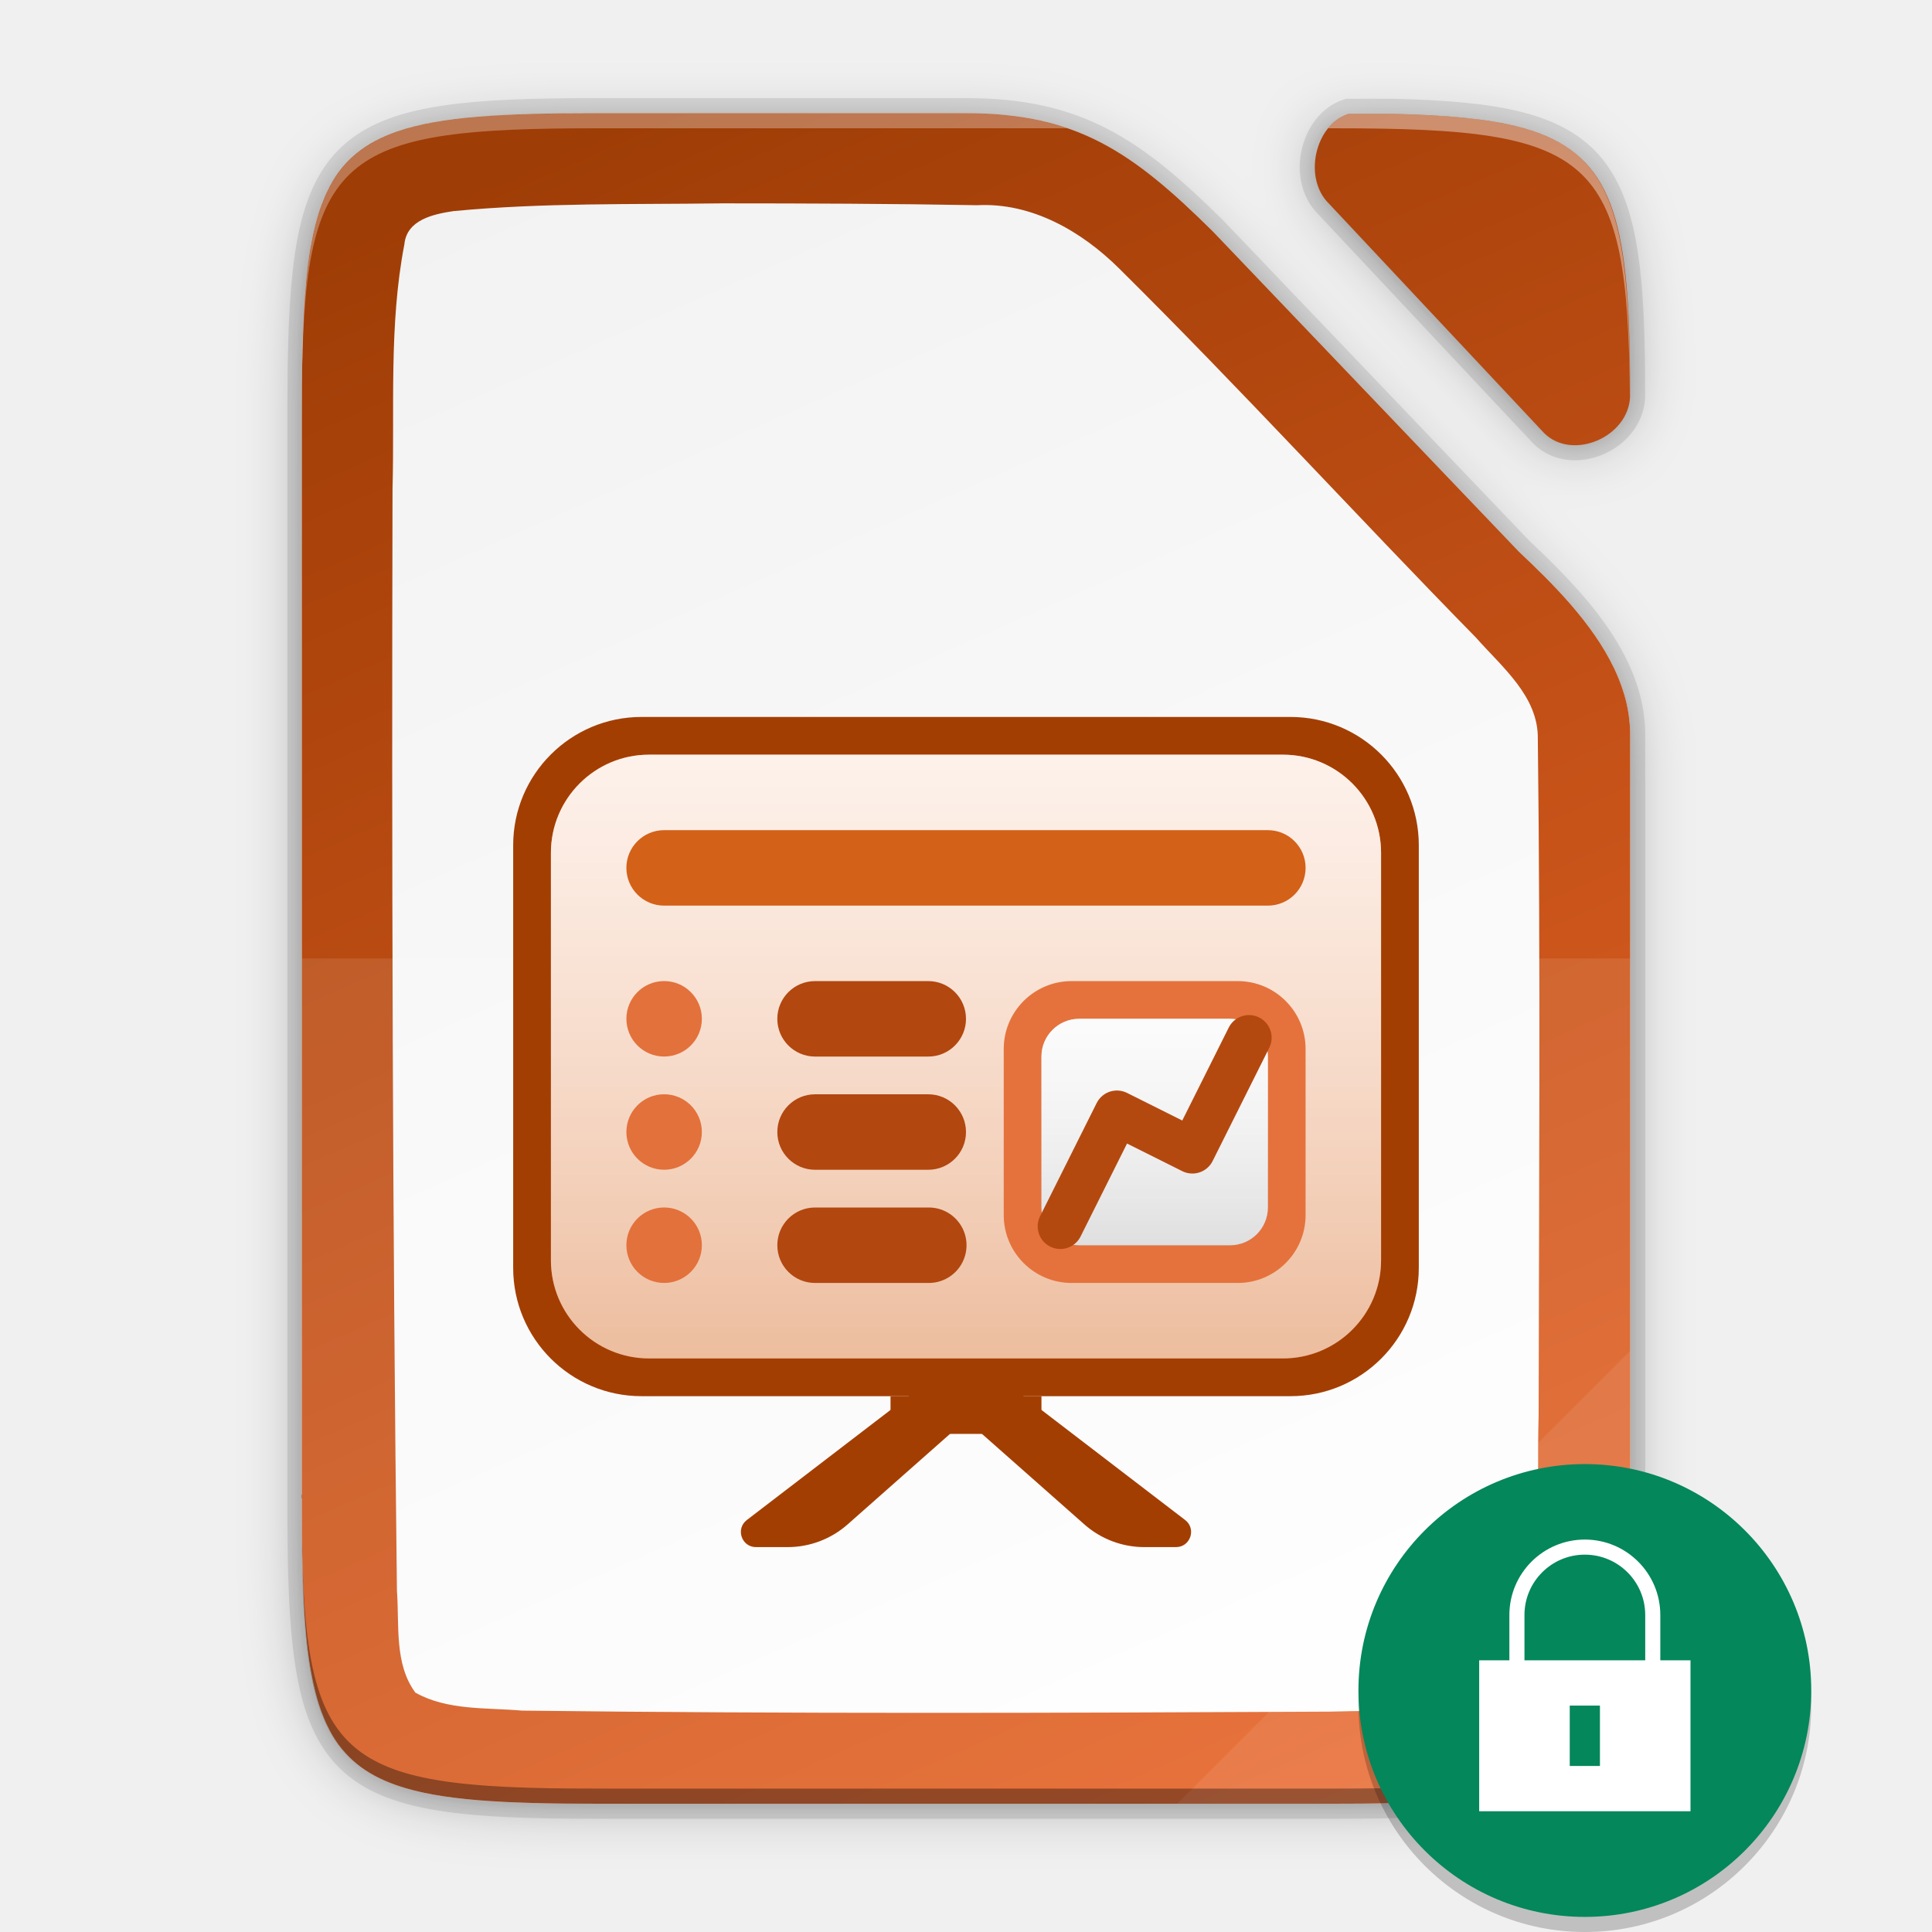
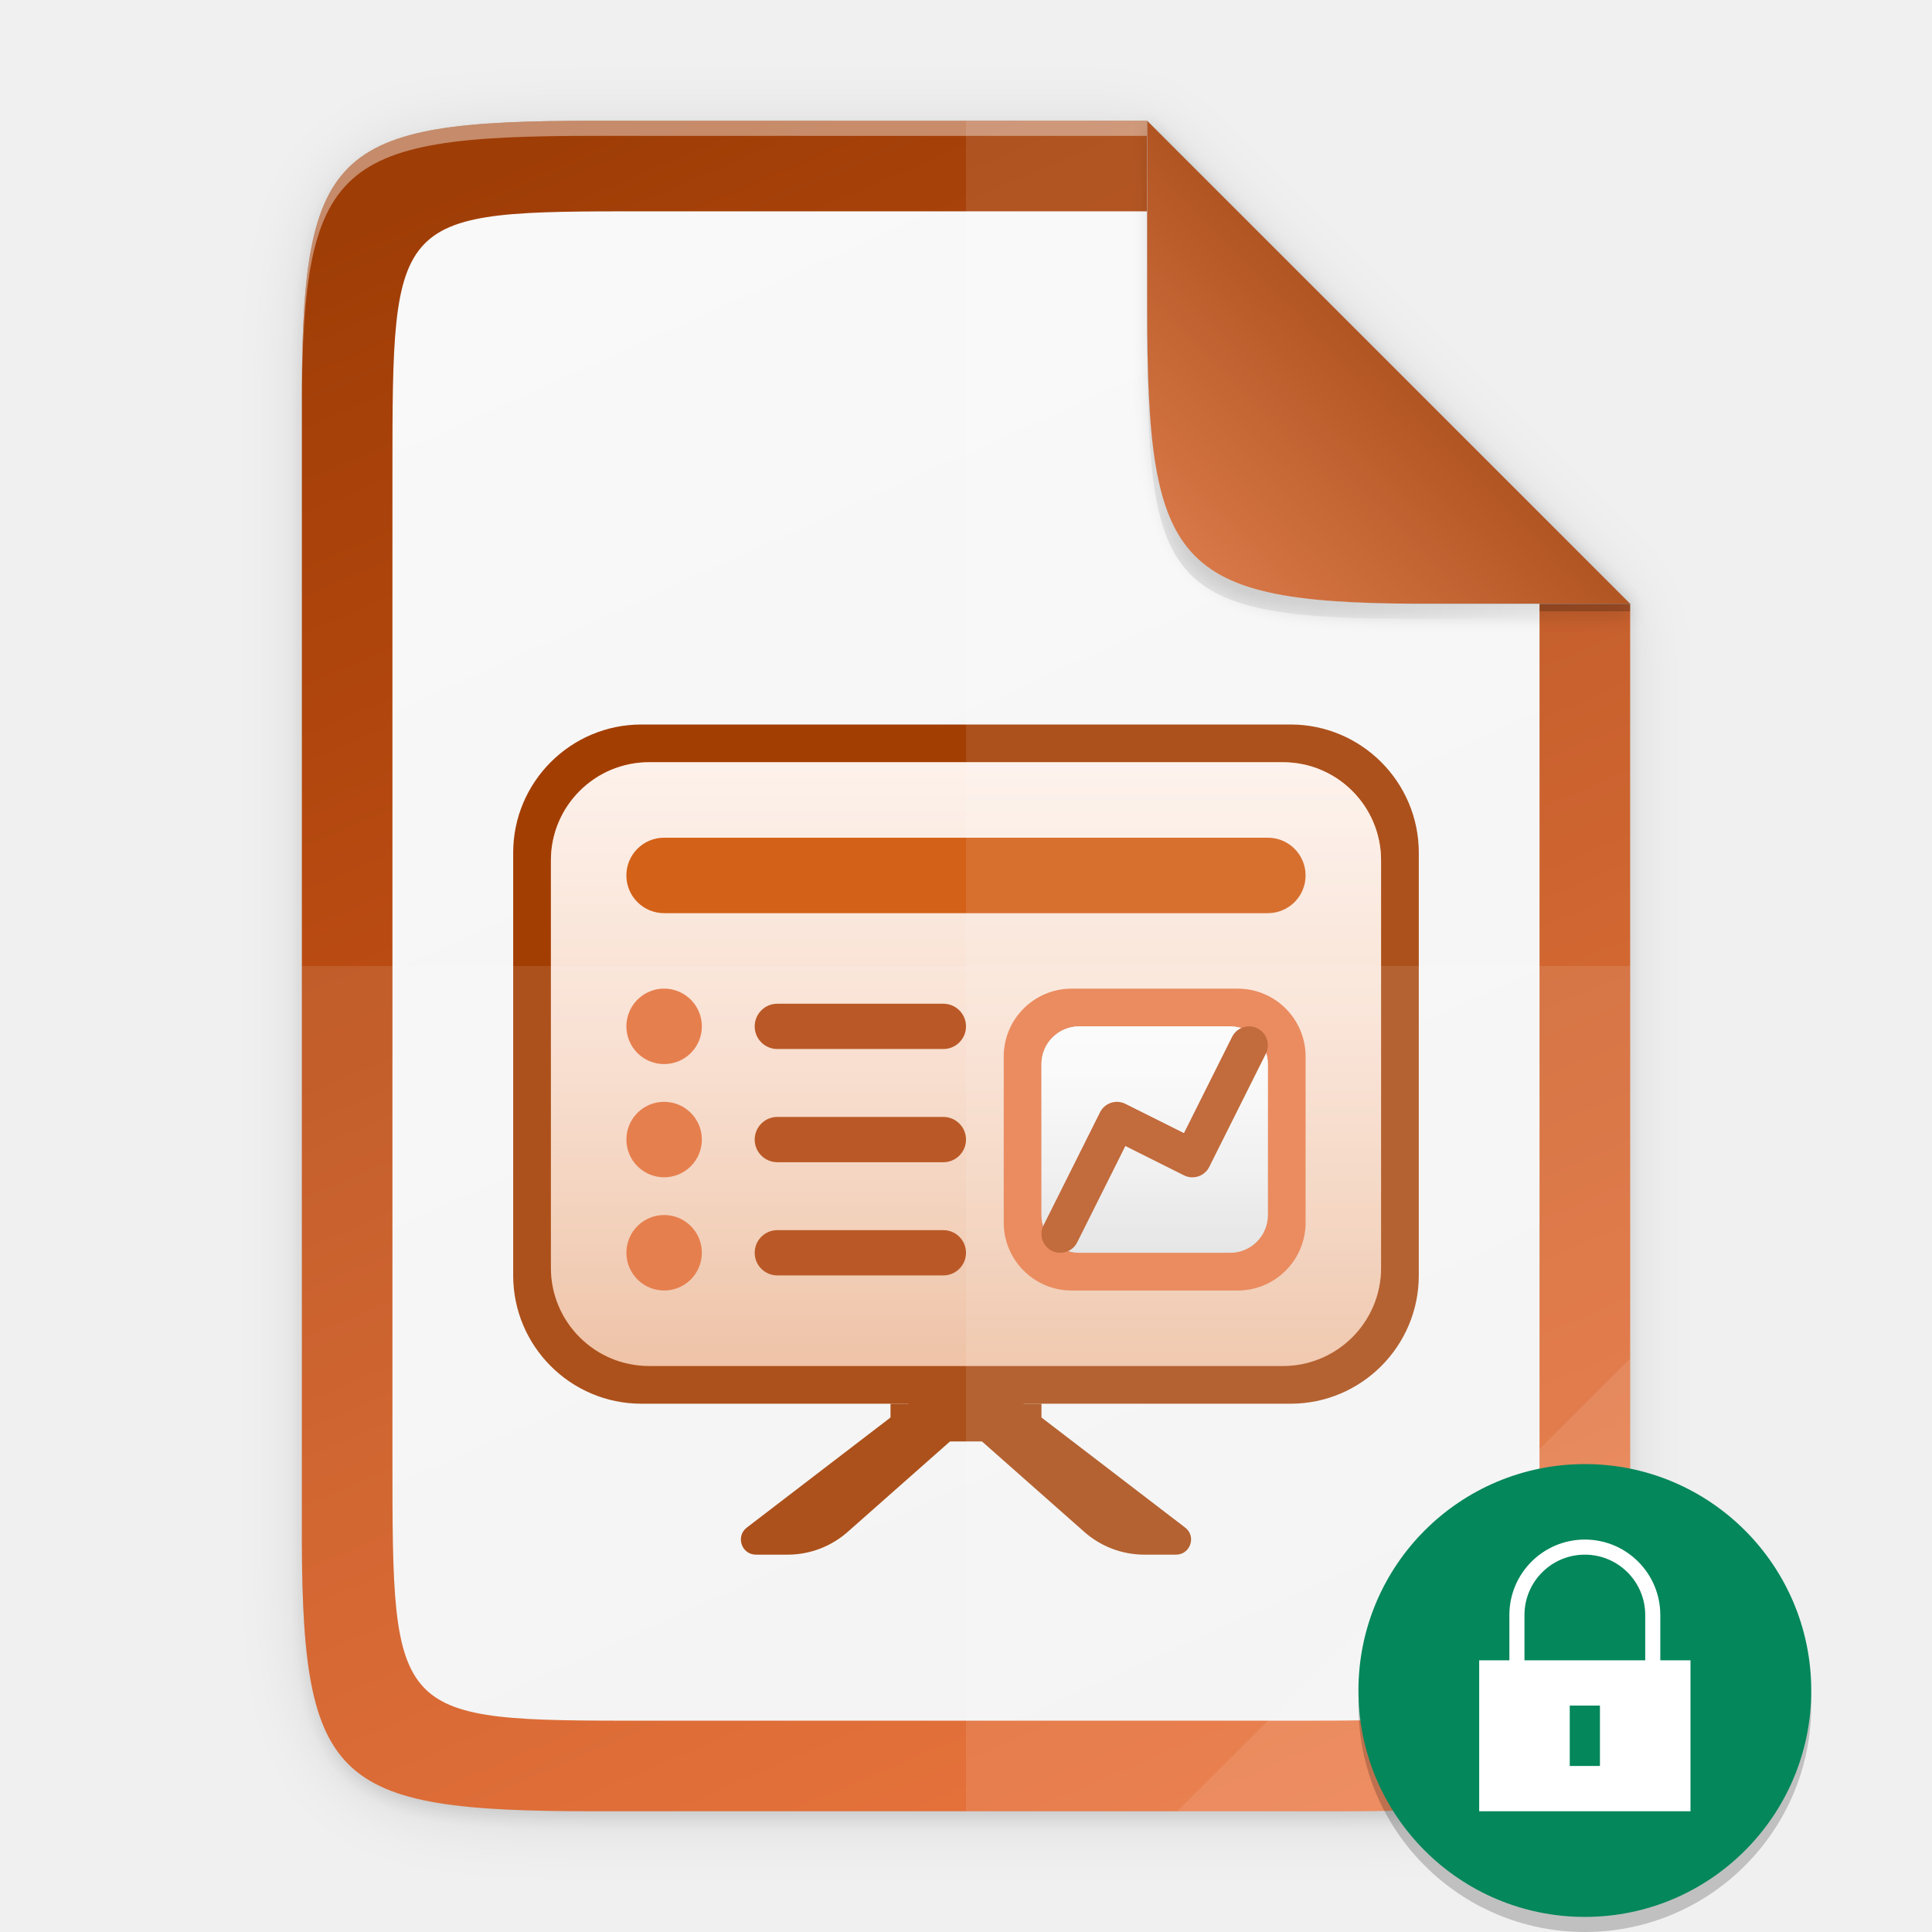
<svg xmlns="http://www.w3.org/2000/svg" xmlns:xlink="http://www.w3.org/1999/xlink" height="128" width="128">
  <defs>
-     <linearGradient id="a">
-       <stop style="stop-color:#e76428;stop-opacity:1" offset="0" />
-       <stop style="stop-color:#9f3d06;stop-opacity:1" offset="1" />
-     </linearGradient>
-     <linearGradient id="j" x1="0" y1="0" x2="1" y2="0" gradientUnits="userSpaceOnUse" gradientTransform="matrix(0 -30 30 0 176.006 485.997)">
+     <linearGradient id="m" x1="0" y1="0" x2="1" y2="0" gradientUnits="userSpaceOnUse" gradientTransform="matrix(0 -30 30 0 176.006 485.997)">
      <stop offset="0" style="stop-color:white;stop-opacity:.58" />
      <stop offset="1" style="stop-color:white;stop-opacity:.86" />
    </linearGradient>
-     <linearGradient id="i" x1="0" y1="0" x2="1" y2="0" gradientUnits="userSpaceOnUse" gradientTransform="matrix(0 -30 30 0 176.007 486.001)">
+     <linearGradient id="l" x1="0" y1="0" x2="1" y2="0" gradientUnits="userSpaceOnUse" gradientTransform="matrix(0 -30 30 0 176.007 486.001)">
      <stop offset="0" style="stop-color:#b3b3b3;stop-opacity:1" />
      <stop offset="1" style="stop-color:#e6e6e6;stop-opacity:1" />
    </linearGradient>
-     <linearGradient id="h" x1="0" y1="0" x2="1" y2="0" gradientUnits="userSpaceOnUse" gradientTransform="matrix(0 -80 80 0 210.004 501.003)">
+     <linearGradient id="k" x1="0" y1="0" x2="1" y2="0" gradientUnits="userSpaceOnUse" gradientTransform="matrix(0 -80 80 0 210.004 501.003)">
      <stop offset="0" style="stop-color:white;stop-opacity:.58" />
      <stop offset="1" style="stop-color:white;stop-opacity:.86" />
    </linearGradient>
-     <linearGradient id="g" x1="0" y1="0" x2="1" y2="0" gradientUnits="userSpaceOnUse" gradientTransform="matrix(0 -80 80 0 201.005 501)">
+     <linearGradient id="j" x1="0" y1="0" x2="1" y2="0" gradientUnits="userSpaceOnUse" gradientTransform="matrix(0 -80 80 0 201.005 501)">
      <stop offset="0" style="stop-color:#d36118;stop-opacity:1" />
      <stop offset="1" style="stop-color:#f09e6f;stop-opacity:1" />
    </linearGradient>
-     <linearGradient gradientTransform="matrix(.5 0 0 .5 -12 -14.5)" xlink:href="#a" id="f" x1="201.078" y1="270" x2="102.922" y2="46" gradientUnits="userSpaceOnUse" />
-     <linearGradient gradientUnits="userSpaceOnUse" y2="169.669" x2="4.414" y1="386.308" x1="494.345" id="e" xlink:href="#b" gradientTransform="matrix(0 -.22656 -.22656 0 126.98 119.5)" />
+     <linearGradient gradientUnits="userSpaceOnUse" y2="383.928" x2="0" y1="172.06" x1="494.345" id="h" xlink:href="#a" gradientTransform="matrix(0 -.22656 .22656 0 1.019 120)" />
+     <linearGradient id="a">
+       <stop style="stop-color:#9f3d06;stop-opacity:1" offset="0" />
+       <stop style="stop-color:#e76428;stop-opacity:1" offset="1" />
+     </linearGradient>
+     <linearGradient gradientUnits="userSpaceOnUse" y2="169.681" x2="494.345" y1="386.308" x1="-2.207" id="i" xlink:href="#b" gradientTransform="matrix(0 -.20229 .19566 0 9.607 114)" />
    <linearGradient id="b">
      <stop style="stop-color:#f2f2f2;stop-opacity:1" offset="0" />
-       <stop style="stop-color:#fff;stop-opacity:1" offset="1" />
+       <stop style="stop-color:#f9f9f9;stop-opacity:1" offset="1" />
    </linearGradient>
-     <filter style="color-interpolation-filters:sRGB" id="d" x="-.014" width="1.027" y="-.011" height="1.022">
-       <feGaussianBlur stdDeviation="1" />
+     <linearGradient id="c">
+       <stop style="stop-color:#000;stop-opacity:1" offset="0" />
+       <stop style="stop-color:#000;stop-opacity:0" offset="1" />
+     </linearGradient>
+     <linearGradient xlink:href="#d" id="p" x1="208" y1="76" x2="182.595" y2="101.92" gradientUnits="userSpaceOnUse" gradientTransform="matrix(.5 0 0 .5 -12 -14)" />
+     <linearGradient id="d">
+       <stop style="stop-color:#259dd1;stop-opacity:1" offset="0" />
+       <stop style="stop-color:#75b4d1;stop-opacity:1" offset="1" />
+     </linearGradient>
+     <linearGradient xlink:href="#e" id="q" x1="208" y1="76" x2="182.595" y2="101.92" gradientUnits="userSpaceOnUse" gradientTransform="matrix(.5 0 0 .5 -12 -14)" />
+     <linearGradient id="e">
+       <stop style="stop-color:#b15523;stop-opacity:1" offset="0" />
+       <stop style="stop-color:#d87747;stop-opacity:1" offset="1" />
+     </linearGradient>
+     <filter style="color-interpolation-filters:sRGB" id="f" x="-.014" width="1.029" y="-.011" height="1.023">
+       <feGaussianBlur stdDeviation="2.12" />
    </filter>
-     <filter style="color-interpolation-filters:sRGB" id="c" x="-.055" width="1.109" y="-.043" height="1.086">
-       <feGaussianBlur stdDeviation="4" />
+     <filter style="color-interpolation-filters:sRGB" id="g" x="-.058" width="1.116" y="-.045" height="1.091">
+       <feGaussianBlur stdDeviation="8.48" />
    </filter>
+     <filter style="color-interpolation-filters:sRGB" id="o" x="-.037" width="1.074" y="-.036" height="1.072">
+       <feGaussianBlur stdDeviation=".99" />
+     </filter>
+     <radialGradient xlink:href="#c" id="n" cx="179.993" cy="103.282" fx="179.993" fy="103.282" r="35.069" gradientTransform="matrix(1.36873 0 0 1.35286 -151.362 -100.726)" gradientUnits="userSpaceOnUse" />
  </defs>
-   <path d="M37.7-30.186c-35.297 0-38.922 3.625-38.922 38.994v144.011c0 15.474.693 24.873 4.43 30.55.533.81 1.13 1.544 1.794 2.21 5.319 5.328 15.05 6.235 32.698 6.235h98.156c2.055 0 3.987-.015 5.834-.045.659-.011 1.261-.036 1.894-.051 1.15-.028 2.292-.06 3.36-.106 1.27-.055 2.51-.12 3.668-.205.474-.035.935-.074 1.39-.115.221-.02.45-.037.666-.059.728-.07 1.436-.146 2.118-.234.668-.086 1.31-.182 1.935-.285.222-.037.432-.08.649-.12.396-.07.79-.142 1.17-.222.248-.052.487-.108.728-.164a29.755 29.755 0 0 0 2.54-.7 22.103 22.103 0 0 0 1.506-.547c.195-.078.393-.158.583-.241.275-.121.537-.25.799-.381.174-.087.355-.17.523-.262.41-.221.805-.453 1.182-.7.406-.268.795-.55 1.164-.849.34-.275.66-.569.969-.873.074-.073.146-.15.218-.224.23-.236.451-.481.664-.735.077-.091.156-.181.23-.275a15.125 15.125 0 0 0 1.466-2.22c.055-.102.108-.208.162-.311.158-.307.31-.622.455-.948.061-.137.125-.273.184-.414.181-.433.356-.879.517-1.345a26.525 26.525 0 0 0 .567-1.897c.064-.244.123-.5.183-.752.144-.601.276-1.228.397-1.877.032-.171.067-.338.097-.513.14-.811.268-1.655.377-2.541.022-.178.04-.37.06-.551a74.704 74.704 0 0 0 .294-3.147c.057-.768.106-1.563.148-2.38.013-.255.031-.5.043-.758.007-.148.01-.312.016-.461.062-1.463.102-3.02.129-4.64a346.056 346.056 0 0 0 .037-6.846V52.053c-.044-9.733-8.18-17.956-14.762-24.162l-.049-.051-40.523-42.408c-10.677-10.561-18.058-15.62-32.666-15.62zm96.982.09c-2.17 2.775-2.385 7.403.21 9.912l28.495 30.386c3.724 3.696 11.119.568 11.381-4.78-.002-.42.001-.86-.002-1.27 0-.492-.009-.954-.012-1.432-.361-27.254-4.96-32.19-31.345-32.817z" style="color:#000;display:inline;overflow:visible;visibility:visible;opacity:.3;fill:#000;fill-opacity:1;fill-rule:nonzero;stroke:none;stroke-width:1;marker:none;filter:url(#c);enable-background:accumulate" transform="matrix(.5 0 0 .5 20.61 23.593)" />
-   <path d="M37.7-31.186c-35.297 0-38.922 3.625-38.922 38.994v145.011c0 15.474.693 24.873 4.43 30.55.533.81 1.13 1.544 1.794 2.21 5.319 5.328 15.05 6.235 32.698 6.235h98.156c2.055 0 3.987-.015 5.834-.045.659-.011 1.261-.036 1.894-.051 1.15-.028 2.292-.06 3.36-.106 1.27-.055 2.51-.12 3.668-.205.474-.035.935-.074 1.39-.115.221-.02.45-.037.666-.059.728-.07 1.436-.146 2.118-.234.668-.086 1.31-.182 1.935-.285.222-.037.432-.08.649-.12.396-.07.79-.142 1.17-.222.248-.052.487-.108.728-.164a29.755 29.755 0 0 0 2.54-.7 22.103 22.103 0 0 0 1.506-.547c.195-.078.393-.158.583-.241.275-.121.537-.25.799-.381.174-.087.355-.17.523-.262.41-.221.805-.453 1.182-.7.406-.268.795-.55 1.164-.849.34-.275.66-.569.969-.873.074-.073.146-.15.218-.224.23-.236.451-.481.664-.735.077-.091.156-.181.23-.275a15.125 15.125 0 0 0 1.466-2.22c.055-.102.108-.208.162-.311.158-.307.31-.622.455-.948.061-.137.125-.273.184-.414.181-.433.356-.879.517-1.345a26.525 26.525 0 0 0 .567-1.897c.064-.244.123-.5.183-.752.144-.601.276-1.228.397-1.877.032-.171.067-.338.097-.513.14-.811.268-1.655.377-2.541.022-.178.04-.37.06-.551a74.704 74.704 0 0 0 .294-3.147c.057-.768.106-1.563.148-2.38.013-.255.031-.5.043-.758.007-.148.01-.312.016-.461.062-1.463.102-3.02.129-4.64a346.056 346.056 0 0 0 .037-6.846V51.053c-.044-9.733-8.18-17.956-14.762-24.162l-.049-.051-40.523-42.408c-10.677-10.561-18.058-15.62-32.666-15.62zm97.968.09c-3.04 2.502-3.72 8.066-.777 10.912l28.496 30.386c3.73 3.701 11.142.56 11.385-4.8l-.002-.628c0-1.198-.013-2.328-.025-3.45-.404-26.89-5.086-31.798-31.336-32.42z" style="color:#000;display:inline;overflow:visible;visibility:visible;opacity:.1;fill:#000;fill-opacity:1;fill-rule:nonzero;stroke:none;stroke-width:1;marker:none;filter:url(#d);enable-background:accumulate" transform="matrix(.5 0 0 .5 20.61 23.593)" />
-   <path d="M39.46 7.5c-1.088 0-2.113.007-3.084.024-14.74.264-16.334 2.894-16.334 19.473v73.006c0 16.579 1.593 19.209 16.334 19.473.97.017 1.996.024 3.084.024H88.538c1.027 0 1.994-.007 2.917-.022.33-.005.63-.018.947-.026a92.45 92.45 0 0 0 1.68-.053 45.897 45.897 0 0 0 2.53-.16c.11-.01.224-.018.332-.029a27.223 27.223 0 0 0 2.026-.26c.112-.018.217-.04.325-.06.198-.035.395-.07.585-.11.124-.027.244-.055.364-.083a16.884 16.884 0 0 0 .853-.22 13.47 13.47 0 0 0 1.17-.403c.098-.04.197-.079.292-.12.137-.061.268-.126.399-.191.087-.044.177-.085.262-.131a7.247 7.247 0 0 0 1.173-.774c.17-.138.33-.285.484-.437l.11-.112c.114-.118.225-.24.331-.368.039-.045.078-.09.116-.137.27-.34.513-.709.732-1.11.028-.051.054-.104.081-.156.08-.153.155-.31.228-.473.03-.07.062-.137.091-.208a10.923 10.923 0 0 0 .542-1.62c.033-.122.062-.25.092-.377.072-.3.138-.613.199-.938.016-.086.033-.17.048-.257.07-.405.134-.827.189-1.27l.03-.276a37.104 37.104 0 0 0 .147-1.573c.028-.384.053-.782.074-1.19.007-.128.015-.25.021-.38.004-.073.004-.155.008-.23.031-.731.051-1.51.065-2.32.004-.21.006-.423.009-.638.01-.887.014-1.803.01-2.785V48.62c-.022-4.866-4.09-8.978-7.381-12.08l-.024-.026L80.333 15.31C74.994 10.03 71.303 7.5 64 7.5zm49.866.045c-2.237.746-2.995 4.288-1.27 5.956l14.248 15.193c1.867 1.853 5.58.277 5.693-2.41.024-15.664-1.777-18.41-15.683-18.74z" style="color:#000;display:inline;overflow:visible;visibility:visible;opacity:.1;fill:none;fill-opacity:1;fill-rule:nonzero;stroke:#000;stroke-width:2;stroke-miterlimit:4;stroke-dasharray:none;marker:none;enable-background:accumulate" />
-   <path d="M39.46 7.5C21.812 7.5 20 9.313 20 26.997v73.006c0 17.684 1.812 19.497 19.46 19.497h49.078c17.649 0 19.548-1.813 19.461-19.497V48.62c-.022-4.866-4.09-8.978-7.38-12.08l-.025-.026L80.332 15.31C74.994 10.029 71.303 7.5 64 7.5z" style="color:#000;display:inline;overflow:visible;visibility:visible;fill:url(#e);fill-opacity:1;fill-rule:nonzero;stroke:none;stroke-width:.5;marker:none;enable-background:accumulate" />
-   <path d="M39.46 7.5c-6.067 0-10.262.214-13.156 1.214-1.052.363-1.932.83-2.667 1.429h-.001a6.922 6.922 0 0 0-1.422 1.58 8 8 0 0 0-.36.61c-.03.053-.056.11-.083.165-.08.157-.159.317-.232.484-.036.084-.07.17-.105.256a10.976 10.976 0 0 0-.422 1.225 14.778 14.778 0 0 0-.221.861c-.024.105-.048.207-.07.315-.04.193-.078.395-.115.598-.019.106-.04.208-.058.317-.052.312-.099.634-.142.968v.001c-.042.329-.08.67-.114 1.02-.014.142-.025.291-.038.437-.02.217-.037.436-.054.662-.04.558-.072 1.151-.098 1.761a90.712 90.712 0 0 0-.058 1.805c-.007.29-.018.562-.022.863-.016.927-.023 1.894-.023 2.926v73.006c0 1.032.007 1.999.023 2.926.004.3.015.573.022.863.015.62.032 1.231.058 1.805a45.885 45.885 0 0 0 .152 2.424c.013.145.024.294.038.436.034.35.072.691.114 1.02.043.335.09.657.142.97.018.108.04.21.058.316.037.203.074.405.115.598.022.108.046.21.07.315a16.675 16.675 0 0 0 .22.861 13.42 13.42 0 0 0 .247.77c.056.156.115.306.176.455.035.085.069.172.105.256.074.167.151.327.232.484.027.055.054.112.083.165a7.016 7.016 0 0 0 1.783 2.19c.735.599 1.615 1.066 2.667 1.43 2.894.999 7.09 1.213 13.156 1.213h49.078c1.029 0 1.993-.007 2.917-.022h.017c.322-.006.62-.018.93-.026l.668-.02c.337-.011.69-.019 1.012-.033h.01a61.583 61.583 0 0 0 1.81-.101l.014-.001c.237-.018.468-.037.696-.058h.016l.317-.03a26.988 26.988 0 0 0 2.026-.26h.003c.11-.018.214-.04.321-.058.199-.036.396-.072.585-.112.12-.025.234-.052.35-.079.005 0 .01-.002.014-.003a16.573 16.573 0 0 0 .843-.218c.004 0 .006-.002.01-.003a13.72 13.72 0 0 0 .753-.243c.075-.027.146-.056.219-.084.066-.025.133-.049.198-.075a.1.1 0 0 0 .017-.007c.092-.037.186-.075.275-.114.084-.037.163-.077.243-.116l.157-.075.01-.006c.084-.041.17-.081.25-.125h.001a7.04 7.04 0 0 0 1.657-1.21l.003-.003.104-.107.003-.003c.115-.118.226-.24.332-.367.039-.046.078-.091.115-.138.27-.339.514-.708.733-1.11l.08-.156c.08-.153.156-.31.228-.473.03-.068.062-.136.091-.205l.001-.002a10.987 10.987 0 0 0 .483-1.4v-.004l.06-.217.05-.21.041-.166.001-.004c.072-.3.137-.612.197-.935l.04-.208c.002-.017.006-.032.01-.049.07-.406.133-.828.188-1.27l.008-.075.022-.2.003-.032c.04-.346.075-.703.107-1.073v-.01a46.965 46.965 0 0 0 .111-1.65l.014-.232.008-.146v-.014l.007-.198v-.019c.032-.731.052-1.51.065-2.32v-.017l.01-.62c.01-.888.014-1.804.01-2.786V48.62a9.372 9.372 0 0 0-.408-2.657 11.742 11.742 0 0 0-.651-1.676c-1.43-3.005-4.06-5.615-6.323-7.748l-.024-.026L80.334 15.31c-5.339-5.28-9.029-7.81-16.333-7.81zm49.866.045c-2.237.746-2.995 4.288-1.27 5.956l14.248 15.193c1.867 1.853 5.58.277 5.693-2.41.001-.957-.005-1.863-.02-2.726 0-.084-.003-.16-.005-.243a84.231 84.231 0 0 0-.069-2.228 56.697 56.697 0 0 0-.087-1.49c-.576-7.973-2.774-10.769-9.83-11.681a38.6 38.6 0 0 0-2.071-.206c-.355-.027-.721-.05-1.097-.07l-.014-.001a82.107 82.107 0 0 0-2.49-.094zm-41.544 5.928c5.687.002 11.316.02 16.95.123 3.618-.193 6.933 1.727 9.427 4.204 8.053 7.981 15.704 16.357 23.639 24.455 1.708 1.938 4.131 3.881 4.087 6.7.18 14.929.077 29.86.053 44.79-.133 5.124.197 10.347-.455 15.482-.273 1.178-.266 3.017-1.78 3.325-3.795.925-7.756.735-11.635.848-17.773.09-35.714.15-53.488-.068-2.352-.207-4.94.003-7.06-1.192-1.413-1.91-1.054-4.502-1.222-6.743-.291-24.322-.351-48.653-.292-72.986.141-5.358-.247-10.884.784-16.219.154-1.636 1.928-2.004 3.248-2.205 5.894-.564 11.89-.434 17.744-.514z" style="color:#000;display:inline;overflow:visible;visibility:visible;fill:url(#f);fill-opacity:1;fill-rule:nonzero;stroke:none;stroke-width:.5;marker:none;enable-background:accumulate" />
-   <path d="M20 63.5v36.503c-.087 17.684 1.812 19.497 19.46 19.497h49.078c17.649 0 19.002-1.818 19.461-19.497V63.5z" style="color:#000;display:inline;overflow:visible;visibility:visible;opacity:.1;fill:#fff;fill-opacity:1;fill-rule:nonzero;stroke:none;stroke-width:.5;marker:none;enable-background:accumulate" />
-   <path d="M20 99.003v1c-.087 17.684 1.812 19.497 19.46 19.497h49.078c17.649 0 19.002-1.819 19.461-19.497v-1c-.459 17.678-1.812 19.497-19.46 19.497H39.46c-17.648 0-19.547-1.813-19.46-19.497z" style="color:#000;display:inline;overflow:visible;visibility:visible;opacity:.2;fill:#000;fill-opacity:1;fill-rule:nonzero;stroke:none;stroke-width:.5;marker:none;enable-background:accumulate" />
-   <path d="m78 119.5 30-30v11.242c-.027 16.998-1.902 18.758-19.088 18.758z" style="color:#000;display:inline;overflow:visible;visibility:visible;opacity:.08;fill:#fff;fill-opacity:1;fill-rule:nonzero;stroke:none;stroke-width:4;stroke-linecap:butt;stroke-linejoin:miter;stroke-miterlimit:4;stroke-dasharray:none;stroke-dashoffset:0;stroke-opacity:1;marker:none;enable-background:accumulate" />
-   <path d="M39.46 7.5c-1.254 0-2.406.013-3.506.036a90.77 90.77 0 0 0-2.253.071c-.446.021-.88.044-1.299.073l-.114.007c-.02 0-.037.003-.057.004-.558.04-1.084.09-1.593.146-.141.015-.283.03-.42.047a30.373 30.373 0 0 0-.976.136c-.122.019-.247.037-.366.058-.193.034-.378.071-.563.109-.254.05-.5.105-.74.164-.095.023-.193.045-.286.07a14.334 14.334 0 0 0-1.213.382l-.144.055a8.56 8.56 0 0 0-2.023 1.087l-.022.016c-2.421 1.807-3.37 4.898-3.71 10.12-.009.131-.015.272-.023.406-.033.57-.063 1.153-.084 1.774v.046c-.024.72-.04 1.472-.05 2.262C20.254 10.088 23.032 8.5 39.46 8.5h31.265c-.43-.148-.873-.277-1.327-.392l-.236-.06a17.826 17.826 0 0 0-1.02-.208c-.166-.03-.331-.061-.501-.087a20.92 20.92 0 0 0-.944-.12c-.127-.013-.26-.022-.39-.033-.246-.022-.497-.04-.752-.054-.13-.007-.26-.015-.394-.02A28.85 28.85 0 0 0 64 7.5z" style="color:#000;display:inline;overflow:visible;visibility:visible;opacity:.3;fill:#fff;fill-opacity:1;fill-rule:nonzero;stroke:none;stroke-width:.5;marker:none;enable-background:accumulate" />
-   <path d="M89.326 7.545c-.535.179-.983.52-1.336.955h.548c17.076 0 19.32 1.742 19.448 17.87.002-.018.006-.036.007-.055-.026-8.835-.579-13.589-3.54-16.088a7.157 7.157 0 0 0-.495-.38c-.671-.47-1.456-.845-2.36-1.149-.07-.024-.138-.05-.21-.072-.16-.05-.328-.096-.495-.143-.13-.035-.257-.072-.39-.105a17.585 17.585 0 0 0-.992-.216c-.16-.03-.32-.062-.486-.09a26.285 26.285 0 0 0-.714-.108c-.108-.015-.211-.033-.322-.047l-.004-.001a35.065 35.065 0 0 0-1.1-.122c-.154-.015-.315-.028-.473-.041-.26-.022-.524-.044-.796-.063l-.52-.032-.563-.03a82.489 82.489 0 0 0-2.21-.083h-.011z" style="color:#000;display:inline;overflow:visible;visibility:visible;opacity:.4;fill:#fff;fill-opacity:1;fill-rule:nonzero;stroke:none;stroke-width:.5;marker:none;enable-background:accumulate" />
-   <path d="M20.005 26.21c-.001.27-.006.51-.006.787v1c-.003-.63.003-1.196.006-1.786z" style="color:#000;display:inline;overflow:visible;visibility:visible;opacity:.3;fill:#fff;fill-opacity:1;fill-rule:nonzero;stroke:none;stroke-width:.5;marker:none;enable-background:accumulate" />
-   <path d="M20.002 99.003v1c-.001.221.002.41.002.627 0 .23.003.442.005.666-.006-.744-.011-1.484-.007-2.293zm87.997.376c-.028 17.316-1.942 19.121-19.458 19.121H39.463c-16.467 0-19.22-1.59-19.445-16.167.152 12.437 1.744 15.983 11.088 16.883h.004c.381.036.775.07 1.181.098h.003c.407.028.828.053 1.262.074.29.014.624.018.926.029.605.022 1.196.047 1.851.059h.002c.982.017 2.023.024 3.125.024h49.078c1.839 0 3.469-.028 4.98-.083a58.394 58.394 0 0 0 3.377-.201c9.748-.939 11.061-4.75 11.102-18.542 0-.231.003-.434.002-.671z" style="color:#000;display:inline;overflow:visible;visibility:visible;opacity:.2;fill:#000;fill-opacity:1;fill-rule:nonzero;stroke:none;stroke-width:.5;marker:none;enable-background:accumulate" />
-   <g style="clip-rule:evenodd;display:inline;fill-rule:evenodd;stroke-width:2;enable-background:new">
-     <path d="m169.8 497.256-32.837 25.156c-1.517 1.162-.695 3.588 1.216 3.588h4.194c2.927 0 5.753-1.071 7.947-3.009l29.116-25.735z" style="fill:#a33e03;fill-rule:nonzero;stroke-width:2" transform="matrix(.5 0 0 .5 -19.003 -160.5)" />
+   <path style="color:#000;display:inline;overflow:visible;visibility:visible;opacity:.1;fill:#000;fill-opacity:1;fill-rule:nonzero;stroke:none;stroke-width:2;marker:none;filter:url(#f);enable-background:accumulate" d="M189.843 74c-70.593 0-78.189 7.25-77.843 77.987v292.026c-.346 70.736 7.25 77.987 77.843 77.987h196.314c70.593 0 76.006-7.274 77.843-77.987V200L336 74z" transform="matrix(.25 0 0 .25 -8 -10)" />
+   <path d="M189.843 74c-70.593 0-78.189 7.25-77.843 77.987v292.026c-.346 70.736 7.25 77.987 77.843 77.987h196.314C456.75 522 464 514.75 464 444.013V202L336 74z" style="color:#000;display:inline;overflow:visible;visibility:visible;opacity:.1;fill:#000;fill-opacity:1;fill-rule:nonzero;stroke:none;stroke-width:2;marker:none;filter:url(#g);enable-background:accumulate" transform="matrix(.25 0 0 .25 -8 -10)" />
+   <path style="color:#000;display:inline;overflow:visible;visibility:visible;fill:url(#h);fill-opacity:1;fill-rule:nonzero;stroke:none;stroke-width:.5;marker:none;enable-background:accumulate" d="M39.46 8C21.813 8 19.915 9.813 20 27.497v73.006C19.914 118.187 21.812 120 39.46 120h49.08c17.648 0 19.46-1.813 19.46-19.497V40L76 8z" />
+   <path style="color:#000;display:inline;overflow:visible;visibility:visible;opacity:.4;fill:#fff;fill-opacity:1;fill-rule:nonzero;stroke:none;stroke-width:.5;marker:none;enable-background:accumulate" d="M39.46 8C21.814 8 19.915 9.813 20 27.497v1C19.914 10.813 21.813 9 39.46 9H76V8z" />
+   <path style="color:#000;display:inline;overflow:visible;visibility:visible;fill:url(#i);fill-opacity:1;fill-rule:nonzero;stroke:none;stroke-width:.5;marker:none;enable-background:accumulate" d="M42.806 14C26 14 26 14 26 31.408v65.184C26 114 26 114 42.806 114h42.385c16.809 0 16.806 0 16.806-17.408V38.571L78.362 14z" />
+   <g style="clip-rule:evenodd;display:inline;fill-rule:evenodd;enable-background:new">
+     <path d="m169.8 497.256-32.837 25.156c-1.517 1.162-.695 3.588 1.216 3.588h4.194c2.927 0 5.753-1.071 7.947-3.009l29.116-25.735z" style="fill:#a33e03;fill-rule:nonzero" transform="matrix(.5 0 0 .5 -19.003 -160)" />
  </g>
-   <g style="clip-rule:evenodd;display:inline;fill-rule:evenodd;stroke-width:2;enable-background:new">
-     <path d="m162.209 497.256 32.837 25.156c1.518 1.162.695 3.588-1.216 3.588h-4.193a12.006 12.006 0 0 1-7.948-3.009l-29.115-25.735z" style="fill:#a33e03;fill-rule:nonzero;stroke-width:2" transform="matrix(.5 0 0 .5 -19.003 -160.5)" />
+   <g style="clip-rule:evenodd;display:inline;fill-rule:evenodd;enable-background:new">
+     <path d="m162.209 497.256 32.837 25.156c1.518 1.162.695 3.588-1.216 3.588h-4.193a12.006 12.006 0 0 1-7.948-3.009l-29.115-25.735z" style="fill:#a33e03;fill-rule:nonzero" transform="matrix(.5 0 0 .5 -19.003 -160)" />
  </g>
-   <g style="clip-rule:evenodd;display:inline;fill-rule:evenodd;stroke-width:2;enable-background:new">
-     <path style="fill:#a33e03;fill-rule:nonzero;stroke-width:2" d="M156.005 506h19.999v4.999h-19.999z" transform="matrix(.5 0 0 .5 -19.003 -160.5)" />
+   <g style="clip-rule:evenodd;display:inline;fill-rule:evenodd;enable-background:new">
+     <path style="fill:#a33e03;fill-rule:nonzero" d="M156.005 506h19.999v4.999h-19.999z" transform="matrix(.5 0 0 .5 -19.003 -160)" />
  </g>
-   <g style="clip-rule:evenodd;display:inline;fill-rule:evenodd;stroke-width:2;enable-background:new">
-     <path d="M226.005 433c0-9.383-7.617-17-17-17h-86c-9.383 0-17 7.617-17 17v56c0 9.383 7.617 17 17 17h86c9.383 0 17-7.617 17-17z" style="fill:#a33e03;stroke-width:2" transform="matrix(.5 0 0 .5 -19.003 -160.5)" />
+   <g style="clip-rule:evenodd;display:inline;fill-rule:evenodd;enable-background:new">
+     <path d="M226.005 433c0-9.383-7.617-17-17-17h-86c-9.383 0-17 7.617-17 17v56c0 9.383 7.617 17 17 17h86c9.383 0 17-7.617 17-17z" style="fill:#a33e03" transform="matrix(.5 0 0 .5 -19.003 -160)" />
  </g>
-   <g style="clip-rule:evenodd;display:inline;fill-rule:evenodd;stroke-width:2;enable-background:new">
-     <path d="M221.005 434c0-7.175-5.825-13-13-13h-84c-7.175 0-13 5.825-13 13v54c0 7.175 5.825 13 13 13h84c7.175 0 13-5.825 13-13z" style="fill:url(#g);stroke-width:2" transform="matrix(.5 0 0 .5 -19.003 -160.5)" />
+   <g style="clip-rule:evenodd;display:inline;fill-rule:evenodd;enable-background:new">
+     <path d="M221.005 434c0-7.175-5.825-13-13-13h-84c-7.175 0-13 5.825-13 13v54c0 7.175 5.825 13 13 13h84c7.175 0 13-5.825 13-13z" style="fill:url(#j)" transform="matrix(.5 0 0 .5 -19.003 -160)" />
  </g>
-   <g style="clip-rule:evenodd;display:inline;fill-rule:evenodd;stroke-width:2;enable-background:new">
-     <path d="M221.005 434c0-7.175-5.825-13-13-13h-84c-7.175 0-13 5.825-13 13v54c0 7.175 5.825 13 13 13h84c7.175 0 13-5.825 13-13z" style="fill:url(#h);stroke-width:2" transform="matrix(.5 0 0 .5 -19.003 -160.5)" />
+   <g style="clip-rule:evenodd;display:inline;fill-rule:evenodd;enable-background:new">
+     <path d="M221.005 434c0-7.175-5.825-13-13-13h-84c-7.175 0-13 5.825-13 13v54c0 7.175 5.825 13 13 13h84c7.175 0 13-5.825 13-13z" style="fill:url(#k)" transform="matrix(.5 0 0 .5 -19.003 -160)" />
  </g>
-   <g style="clip-rule:evenodd;display:inline;fill-rule:evenodd;stroke-width:2;enable-background:new">
-     <path d="M206.004 431h-79.999a5 5 0 1 0 0 10h79.999a5 5 0 1 0 0-10z" style="fill:#d36118;fill-rule:nonzero;stroke-width:2" transform="matrix(.5 0 0 .5 -19.003 -160.5)" />
+   <g style="clip-rule:evenodd;display:inline;fill-rule:evenodd;enable-background:new">
+     <path d="M206.004 431h-79.999a5 5 0 1 0 0 10h79.999a5 5 0 1 0 0-10z" style="fill:#d36118;fill-rule:nonzero" transform="matrix(.5 0 0 .5 -19.003 -160)" />
  </g>
-   <g style="clip-rule:evenodd;display:inline;fill-rule:evenodd;stroke-width:2;enable-background:new">
-     <path d="M161.005 451h-15a5 5 0 1 0 0 10h15a5 5 0 0 0 0-10z" style="fill:#b2470f;fill-rule:nonzero;stroke-width:2" transform="matrix(.5 0 0 .5 -19.003 -160.5)" />
+   <rect style="display:inline;fill:#b2470f;fill-opacity:1;fill-rule:evenodd;stroke:none;stroke-width:1;stroke-linecap:round;stroke-linejoin:round;enable-background:new" width="14" height="3" x="50" y="66.5" ry="1.5" />
+   <g style="clip-rule:evenodd;display:inline;fill-rule:evenodd;enable-background:new">
+     <path d="M126.006 460.997a5 5 0 1 0 0-10 5 5 0 0 0 0 10z" style="fill:#e3713b;fill-rule:nonzero" transform="matrix(.5 0 0 .5 -19.003 -160)" />
  </g>
-   <g style="clip-rule:evenodd;display:inline;fill-rule:evenodd;stroke-width:2;enable-background:new">
-     <path d="M126.006 460.997a5 5 0 1 0 0-10 5 5 0 0 0 0 10z" style="fill:#e3713b;fill-rule:nonzero;stroke-width:2" transform="matrix(.5 0 0 .5 -19.003 -160.5)" />
+   <g style="clip-rule:evenodd;display:inline;fill-rule:evenodd;enable-background:new">
+     <path d="M126.006 475.997a5 5 0 1 0 0-10 5 5 0 0 0 0 10z" style="fill:#e3713b;fill-rule:nonzero" transform="matrix(.5 0 0 .5 -19.003 -160)" />
  </g>
-   <g style="clip-rule:evenodd;display:inline;fill-rule:evenodd;stroke-width:2;enable-background:new">
-     <path d="M161.005 466h-15a5 5 0 1 0 0 10h15a5 5 0 0 0 0-10z" style="fill:#b2470f;fill-rule:nonzero;stroke-width:2" transform="matrix(.5 0 0 .5 -19.003 -160.5)" />
+   <g style="clip-rule:evenodd;display:inline;fill-rule:evenodd;enable-background:new">
+     <path d="M126.006 490.997a5 5 0 1 0 0-10 5 5 0 0 0 0 10z" style="fill:#e3713b;fill-rule:nonzero" transform="matrix(.5 0 0 .5 -19.003 -160)" />
  </g>
-   <g style="clip-rule:evenodd;display:inline;fill-rule:evenodd;stroke-width:2;enable-background:new">
-     <path d="M126.006 475.997a5 5 0 1 0 0-10 5 5 0 0 0 0 10z" style="fill:#e3713b;fill-rule:nonzero;stroke-width:2" transform="matrix(.5 0 0 .5 -19.003 -160.5)" />
+   <g style="clip-rule:evenodd;display:inline;fill-rule:evenodd;enable-background:new">
+     <path d="M202.004 451h-21.999a9 9 0 0 0-9 9v22a9 9 0 0 0 9 9h21.999a9 9 0 0 0 9-9v-22a9 9 0 0 0-9-9z" style="fill:#e5723c;fill-rule:nonzero" transform="matrix(.5 0 0 .5 -19.003 -160)" />
  </g>
-   <g style="clip-rule:evenodd;display:inline;fill-rule:evenodd;stroke-width:2;enable-background:new">
-     <path d="M161.005 481h-15a4.999 4.999 0 1 0 0 9.999h15a5 5 0 1 0 0-9.999z" style="fill:#b2470f;fill-rule:nonzero;stroke-width:2" transform="matrix(.5 0 0 .5 -19.003 -160.5)" />
+   <g style="clip-rule:evenodd;display:inline;fill-rule:evenodd;enable-background:new">
+     <path d="M201.004 456h-19.999a5 5 0 0 0-5 5v20a5 5 0 0 0 5 5h19.999a5 5 0 0 0 5-5v-20a5 5 0 0 0-5-5z" style="fill:url(#l);fill-rule:nonzero" transform="matrix(.5 0 0 .5 -19.003 -160)" />
  </g>
-   <g style="clip-rule:evenodd;display:inline;fill-rule:evenodd;stroke-width:2;enable-background:new">
-     <path d="M126.006 490.997a5 5 0 1 0 0-10 5 5 0 0 0 0 10z" style="fill:#e3713b;fill-rule:nonzero;stroke-width:2" transform="matrix(.5 0 0 .5 -19.003 -160.5)" />
+   <g style="clip-rule:evenodd;display:inline;fill-rule:evenodd;enable-background:new">
+     <path d="M201.004 456h-19.999a5 5 0 0 0-5 5v20a5 5 0 0 0 5 5h19.999a5 5 0 0 0 5-5v-20a5 5 0 0 0-5-5z" style="fill:url(#m);fill-rule:nonzero" transform="matrix(.5 0 0 .5 -19.003 -160)" />
  </g>
-   <g style="clip-rule:evenodd;display:inline;fill-rule:evenodd;stroke-width:2;enable-background:new">
-     <path d="M202.004 451h-21.999a9 9 0 0 0-9 9v22a9 9 0 0 0 9 9h21.999a9 9 0 0 0 9-9v-22a9 9 0 0 0-9-9z" style="fill:#e5723c;fill-rule:nonzero;stroke-width:2" transform="matrix(.5 0 0 .5 -19.003 -160.5)" />
+   <g style="clip-rule:evenodd;display:inline;fill-rule:evenodd;enable-background:new">
+     <path d="m178.505 483.5 7.499-15 10 5 7.5-15" style="fill:none;fill-rule:nonzero;stroke:#b44910;stroke-width:5px;stroke-linecap:round;stroke-linejoin:round" transform="matrix(.5 0 0 .5 -19.003 -160)" />
  </g>
-   <g style="clip-rule:evenodd;display:inline;fill-rule:evenodd;stroke-width:2;enable-background:new">
-     <path d="M201.004 456h-19.999a5 5 0 0 0-5 5v20a5 5 0 0 0 5 5h19.999a5 5 0 0 0 5-5v-20a5 5 0 0 0-5-5z" style="fill:url(#i);fill-rule:nonzero;stroke-width:2" transform="matrix(.5 0 0 .5 -19.003 -160.5)" />
-   </g>
-   <g style="clip-rule:evenodd;display:inline;fill-rule:evenodd;stroke-width:2;enable-background:new">
-     <path d="M201.004 456h-19.999a5 5 0 0 0-5 5v20a5 5 0 0 0 5 5h19.999a5 5 0 0 0 5-5v-20a5 5 0 0 0-5-5z" style="fill:url(#j);fill-rule:nonzero;stroke-width:2" transform="matrix(.5 0 0 .5 -19.003 -160.5)" />
-   </g>
-   <g style="clip-rule:evenodd;display:inline;fill-rule:evenodd;stroke-width:2;enable-background:new">
-     <path d="m178.505 483.5 7.499-15 10 5 7.5-15" style="fill:none;fill-rule:nonzero;stroke:#b44910;stroke-width:6;stroke-linecap:round;stroke-linejoin:round;stroke-miterlimit:4;stroke-dasharray:none" transform="matrix(.5 0 0 .5 -19.003 -160.5)" />
-   </g>
+   <rect style="display:inline;fill:#b2470f;fill-opacity:1;fill-rule:evenodd;stroke:none;stroke-width:1;stroke-linecap:round;stroke-linejoin:round;enable-background:new" width="14" height="3" x="50" y="74" ry="1.5" />
+   <rect style="display:inline;fill:#b2470f;fill-opacity:1;fill-rule:evenodd;stroke:none;stroke-width:1;stroke-linecap:round;stroke-linejoin:round;enable-background:new" width="14" height="3" x="50" y="81.5" ry="1.5" />
+   <path style="color:#000;display:inline;overflow:visible;visibility:visible;opacity:.1;fill:#fff;fill-opacity:1;fill-rule:nonzero;stroke:none;stroke-width:.5;marker:none;enable-background:accumulate" d="M64 8v112h24.54c17.647 0 19-1.818 19.46-19.497V40L76 8z" />
+   <path style="color:#000;display:inline;overflow:visible;visibility:visible;opacity:.1;fill:#fff;fill-opacity:1;fill-rule:nonzero;stroke:none;stroke-width:.5;marker:none;enable-background:accumulate" d="M20 64v36.503C19.914 118.187 21.813 120 39.46 120h49.08c17.647 0 19-1.818 19.46-19.497V64z" />
+   <path style="color:#000;display:inline;overflow:visible;visibility:visible;opacity:.1;fill:#fff;fill-opacity:1;fill-rule:nonzero;stroke:none;stroke-width:4;stroke-linecap:butt;stroke-linejoin:miter;stroke-miterlimit:4;stroke-dasharray:none;stroke-dashoffset:0;stroke-opacity:1;marker:none;enable-background:accumulate" d="m78 120 30-30v11.242C107.974 118.24 106.099 120 88.913 120z" />
+   <path style="color:#000;display:inline;overflow:visible;visibility:visible;opacity:.1;fill:url(#n);fill-opacity:1;fill-rule:nonzero;stroke:none;stroke-width:1;marker:none;filter:url(#filter2553);enable-background:accumulate" d="M155 45 91-21l.003 24.999v1.537c0 35.294 1.626 39.632 36.994 39.459z" transform="matrix(.5 0 0 .5 30.5 18.5)" />
+   <path style="color:#000;display:inline;overflow:visible;visibility:visible;opacity:.1;fill:#000;fill-opacity:1;fill-rule:nonzero;stroke:none;stroke-width:1;marker:none;filter:url(#o);enable-background:accumulate" d="M155 45v-2L91-21V5.536C91 40 95 45 127.994 44.996z" transform="matrix(.5 0 0 .5 30.5 18.5)" />
+   <path style="color:#000;display:inline;overflow:visible;visibility:visible;fill:url(#p);fill-opacity:1;fill-rule:nonzero;stroke:none;stroke-width:.5;marker:none;enable-background:accumulate" d="M107.999 39.997 76 8v12.268c0 17.647 1.813 19.816 19.498 19.73z" />
+   <path style="color:#000;display:inline;overflow:visible;visibility:visible;fill:#fff;fill-opacity:1;fill-rule:nonzero;stroke:none;stroke-width:.5;marker:none;enable-background:accumulate" d="M107.999 39.997 76 8v12.268c0 17.647 1.813 19.816 19.498 19.73z" />
+   <path style="color:#000;display:inline;overflow:visible;visibility:visible;fill:url(#q);fill-opacity:1;fill-rule:nonzero;stroke:none;stroke-width:.5;marker:none;enable-background:accumulate" d="M107.999 39.997 76 8v12.268c0 17.647 1.813 19.816 19.498 19.73z" />
+   <path style="display:inline;opacity:.2;fill:#000;fill-opacity:1;stroke:none;stroke-width:4.532;stroke-linecap:round;stroke-linejoin:round;stroke-miterlimit:4;stroke-dasharray:none;stroke-opacity:1;enable-background:new" d="M102 40h6v.5h-6z" />
  <rect transform="matrix(0 -1 -1 0 0 0)" style="display:inline;opacity:.2;fill:#000;fill-opacity:1;stroke:none;stroke-width:1.034;stroke-opacity:.251;enable-background:new" width="30" height="30" x="-128" y="-120" rx="15" ry="15" />
  <rect ry="15" rx="15" y="-120" x="-127" height="30" width="30" style="display:inline;fill:#03875B;fill-opacity:1;stroke:none;stroke-width:1.034;stroke-opacity:.251;enable-background:new" transform="matrix(0 -1 -1 0 0 0)" />
  <g style="display:inline;enable-background:new" transform="translate(-231 -36)">
    <path style="opacity:1;fill:#fff;fill-opacity:1;stroke:none;stroke-width:1;stroke-linecap:butt;stroke-linejoin:round;stroke-miterlimit:4;stroke-dasharray:none;stroke-dashoffset:1;stroke-opacity:1" d="M329 146h14v10h-14z" />
    <rect ry="4.5" y="138.5" x="331.5" height="14" width="9" style="opacity:1;fill:none;fill-opacity:1;stroke:#fff;stroke-width:1;stroke-linecap:butt;stroke-linejoin:round;stroke-miterlimit:4;stroke-dasharray:none;stroke-dashoffset:1;stroke-opacity:1" rx="4.5" />
    <path style="color:#000;font-style:normal;font-variant:normal;font-weight:400;font-stretch:normal;font-size:medium;line-height:normal;font-family:sans-serif;font-variant-ligatures:none;font-variant-position:normal;font-variant-caps:normal;font-variant-numeric:normal;font-variant-alternates:normal;font-feature-settings:normal;text-indent:0;text-align:start;text-decoration:none;text-decoration-line:none;text-decoration-style:solid;text-decoration-color:#000;letter-spacing:normal;word-spacing:normal;text-transform:none;writing-mode:lr-tb;direction:ltr;baseline-shift:baseline;text-anchor:start;white-space:normal;shape-padding:0;clip-rule:nonzero;display:inline;overflow:visible;visibility:visible;opacity:1;isolation:auto;mix-blend-mode:normal;color-interpolation:sRGB;color-interpolation-filters:linearRGB;solid-color:#000;solid-opacity:1;fill:#03875B;fill-opacity:1;fill-rule:nonzero;stroke:none;stroke-width:4.899;stroke-linecap:butt;stroke-linejoin:miter;stroke-miterlimit:4;stroke-dasharray:none;stroke-dashoffset:0;stroke-opacity:1;marker:none;color-rendering:auto;image-rendering:auto;shape-rendering:auto;text-rendering:auto;enable-background:accumulate" d="M337 149v4h-2v-4z" />
  </g>
</svg>
